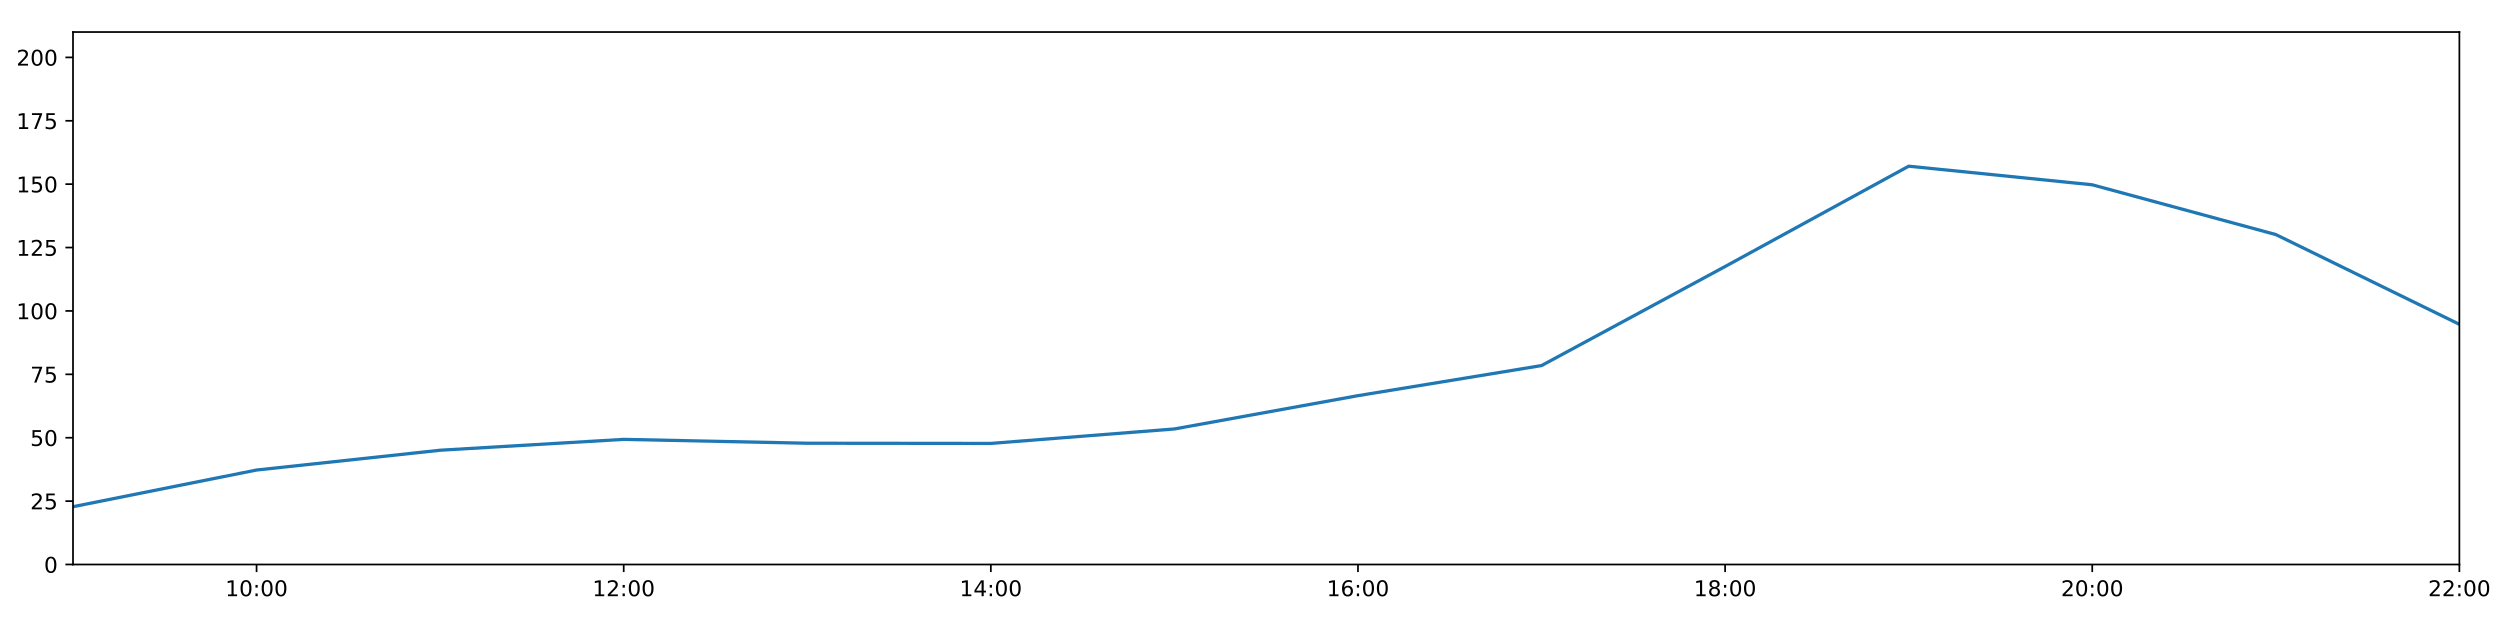
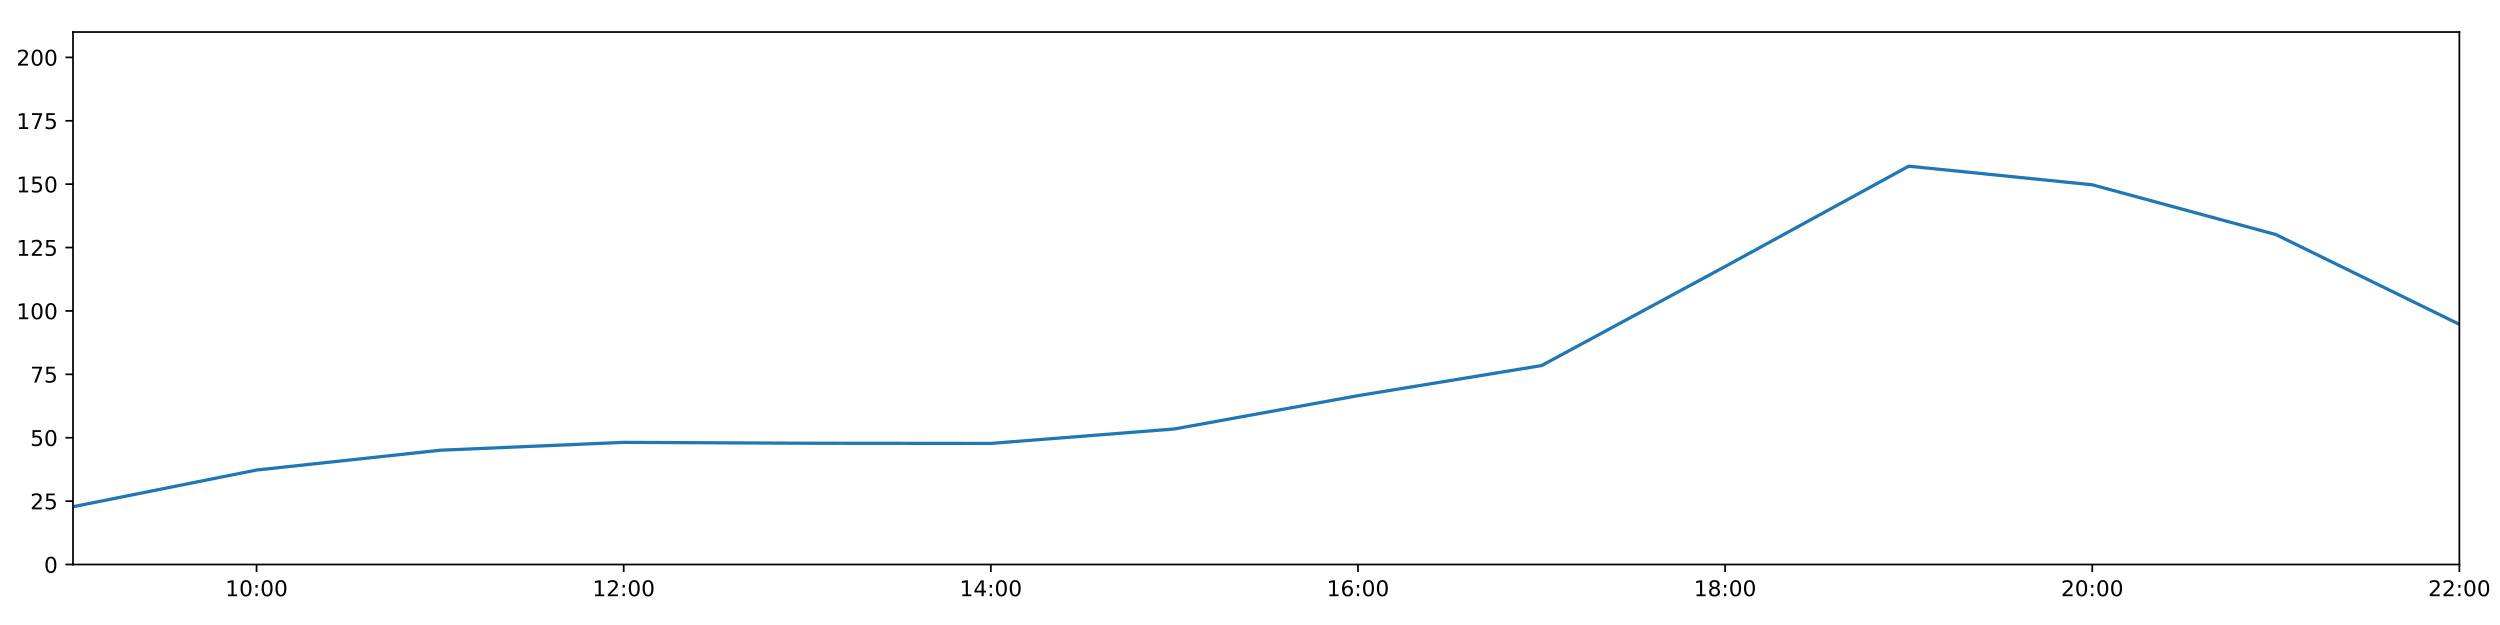
<svg xmlns="http://www.w3.org/2000/svg" xmlns:xlink="http://www.w3.org/1999/xlink" height="288pt" version="1.1" viewBox="0 0 1152 288" width="1152pt">
  <defs>
    <style type="text/css">
*{stroke-linecap:butt;stroke-linejoin:round;}
  </style>
  </defs>
  <g id="figure_1">
    <g id="patch_1">
      <path d="M 0 288  L 1152 288  L 1152 0  L 0 0  z " style="fill:#ffffff;" />
    </g>
    <g id="axes_1">
      <g id="patch_2">
        <path d="M 33.64 260.12  L 1133.28 260.12  L 1133.28 14.76  L 33.64 14.76  z " style="fill:#ffffff;" />
      </g>
      <g id="matplotlib.axis_1">
        <g id="xtick_1">
          <g id="line2d_1">
            <defs>
-               <path d="M 0 0  L 0 3.5  " id="md2dcbb1106" style="stroke:#000000;stroke-width:0.8;" />
-             </defs>
-             <g>
-               <use style="stroke:#000000;stroke-width:0.8;" x="118.228" xlink:href="#md2dcbb1106" y="260.12" />
+               <path d="M 0 0  L 0 3.5  " id="m2667becff3" style="stroke:#000000;stroke-width:0.8;" />
+             </defs>
+             <g>
+               <use style="stroke:#000000;stroke-width:0.8;" x="118.228" xlink:href="#m2667becff3" y="260.12" />
            </g>
          </g>
          <g id="text_1">
            <defs>
              <path d="M 12.406 8.297  L 28.516 8.297  L 28.516 63.922  L 10.984 60.406  L 10.984 69.391  L 28.422 72.906  L 38.281 72.906  L 38.281 8.297  L 54.391 8.297  L 54.391 0  L 12.406 0  z " id="DejaVuSans-49" />
              <path d="M 31.781 66.406  Q 24.172 66.406 20.328 58.906  Q 16.5 51.422 16.5 36.375  Q 16.5 21.391 20.328 13.891  Q 24.172 6.391 31.781 6.391  Q 39.453 6.391 43.281 13.891  Q 47.125 21.391 47.125 36.375  Q 47.125 51.422 43.281 58.906  Q 39.453 66.406 31.781 66.406  z M 31.781 74.219  Q 44.047 74.219 50.516 64.516  Q 56.984 54.828 56.984 36.375  Q 56.984 17.969 50.516 8.266  Q 44.047 -1.422 31.781 -1.422  Q 19.531 -1.422 13.062 8.266  Q 6.594 17.969 6.594 36.375  Q 6.594 54.828 13.062 64.516  Q 19.531 74.219 31.781 74.219  z " id="DejaVuSans-48" />
              <path d="M 11.719 12.406  L 22.016 12.406  L 22.016 0  L 11.719 0  z M 11.719 51.703  L 22.016 51.703  L 22.016 39.312  L 11.719 39.312  z " id="DejaVuSans-58" />
            </defs>
            <g transform="translate(103.8183 274.7184)scale(0.1 -0.1)">
              <use xlink:href="#DejaVuSans-49" />
              <use x="63.623" xlink:href="#DejaVuSans-48" />
              <use x="127.246" xlink:href="#DejaVuSans-58" />
              <use x="160.938" xlink:href="#DejaVuSans-48" />
              <use x="224.561" xlink:href="#DejaVuSans-48" />
            </g>
          </g>
        </g>
        <g id="xtick_2">
          <g id="line2d_2">
            <g>
-               <use style="stroke:#000000;stroke-width:0.8;" x="287.403" xlink:href="#md2dcbb1106" y="260.12" />
+               <use style="stroke:#000000;stroke-width:0.8;" x="287.403" xlink:href="#m2667becff3" y="260.12" />
            </g>
          </g>
          <g id="text_2">
            <defs>
              <path d="M 19.188 8.297  L 53.609 8.297  L 53.609 0  L 7.328 0  L 7.328 8.297  Q 12.938 14.109 22.625 23.891  Q 32.328 33.688 34.812 36.531  Q 39.547 41.844 41.422 45.531  Q 43.312 49.219 43.312 52.781  Q 43.312 58.594 39.234 62.25  Q 35.156 65.922 28.609 65.922  Q 23.969 65.922 18.812 64.312  Q 13.672 62.703 7.812 59.422  L 7.812 69.391  Q 13.766 71.781 18.938 73  Q 24.125 74.219 28.422 74.219  Q 39.75 74.219 46.484 68.547  Q 53.219 62.891 53.219 53.422  Q 53.219 48.922 51.531 44.891  Q 49.859 40.875 45.406 35.406  Q 44.188 33.984 37.641 27.219  Q 31.109 20.453 19.188 8.297  z " id="DejaVuSans-50" />
            </defs>
            <g transform="translate(272.9937 274.7184)scale(0.1 -0.1)">
              <use xlink:href="#DejaVuSans-49" />
              <use x="63.623" xlink:href="#DejaVuSans-50" />
              <use x="127.246" xlink:href="#DejaVuSans-58" />
              <use x="160.938" xlink:href="#DejaVuSans-48" />
              <use x="224.561" xlink:href="#DejaVuSans-48" />
            </g>
          </g>
        </g>
        <g id="xtick_3">
          <g id="line2d_3">
            <g>
-               <use style="stroke:#000000;stroke-width:0.8;" x="456.578" xlink:href="#md2dcbb1106" y="260.12" />
+               <use style="stroke:#000000;stroke-width:0.8;" x="456.578" xlink:href="#m2667becff3" y="260.12" />
            </g>
          </g>
          <g id="text_3">
            <defs>
              <path d="M 37.797 64.312  L 12.891 25.391  L 37.797 25.391  z M 35.203 72.906  L 47.609 72.906  L 47.609 25.391  L 58.016 25.391  L 58.016 17.188  L 47.609 17.188  L 47.609 0  L 37.797 0  L 37.797 17.188  L 4.891 17.188  L 4.891 26.703  z " id="DejaVuSans-52" />
            </defs>
            <g transform="translate(442.1691 274.7184)scale(0.1 -0.1)">
              <use xlink:href="#DejaVuSans-49" />
              <use x="63.623" xlink:href="#DejaVuSans-52" />
              <use x="127.246" xlink:href="#DejaVuSans-58" />
              <use x="160.938" xlink:href="#DejaVuSans-48" />
              <use x="224.561" xlink:href="#DejaVuSans-48" />
            </g>
          </g>
        </g>
        <g id="xtick_4">
          <g id="line2d_4">
            <g>
-               <use style="stroke:#000000;stroke-width:0.8;" x="625.754" xlink:href="#md2dcbb1106" y="260.12" />
+               <use style="stroke:#000000;stroke-width:0.8;" x="625.754" xlink:href="#m2667becff3" y="260.12" />
            </g>
          </g>
          <g id="text_4">
            <defs>
              <path d="M 33.016 40.375  Q 26.375 40.375 22.484 35.828  Q 18.609 31.297 18.609 23.391  Q 18.609 15.531 22.484 10.953  Q 26.375 6.391 33.016 6.391  Q 39.656 6.391 43.531 10.953  Q 47.406 15.531 47.406 23.391  Q 47.406 31.297 43.531 35.828  Q 39.656 40.375 33.016 40.375  z M 52.594 71.297  L 52.594 62.312  Q 48.875 64.062 45.094 64.984  Q 41.312 65.922 37.594 65.922  Q 27.828 65.922 22.672 59.328  Q 17.531 52.734 16.797 39.406  Q 19.672 43.656 24.016 45.922  Q 28.375 48.188 33.594 48.188  Q 44.578 48.188 50.953 41.516  Q 57.328 34.859 57.328 23.391  Q 57.328 12.156 50.688 5.359  Q 44.047 -1.422 33.016 -1.422  Q 20.359 -1.422 13.672 8.266  Q 6.984 17.969 6.984 36.375  Q 6.984 53.656 15.188 63.938  Q 23.391 74.219 37.203 74.219  Q 40.922 74.219 44.703 73.484  Q 48.484 72.75 52.594 71.297  z " id="DejaVuSans-54" />
            </defs>
            <g transform="translate(611.3445 274.7184)scale(0.1 -0.1)">
              <use xlink:href="#DejaVuSans-49" />
              <use x="63.623" xlink:href="#DejaVuSans-54" />
              <use x="127.246" xlink:href="#DejaVuSans-58" />
              <use x="160.938" xlink:href="#DejaVuSans-48" />
              <use x="224.561" xlink:href="#DejaVuSans-48" />
            </g>
          </g>
        </g>
        <g id="xtick_5">
          <g id="line2d_5">
            <g>
-               <use style="stroke:#000000;stroke-width:0.8;" x="794.929" xlink:href="#md2dcbb1106" y="260.12" />
+               <use style="stroke:#000000;stroke-width:0.8;" x="794.929" xlink:href="#m2667becff3" y="260.12" />
            </g>
          </g>
          <g id="text_5">
            <defs>
              <path d="M 31.781 34.625  Q 24.75 34.625 20.719 30.859  Q 16.703 27.094 16.703 20.516  Q 16.703 13.922 20.719 10.156  Q 24.75 6.391 31.781 6.391  Q 38.812 6.391 42.859 10.172  Q 46.922 13.969 46.922 20.516  Q 46.922 27.094 42.891 30.859  Q 38.875 34.625 31.781 34.625  z M 21.922 38.812  Q 15.578 40.375 12.031 44.719  Q 8.5 49.078 8.5 55.328  Q 8.5 64.062 14.719 69.141  Q 20.953 74.219 31.781 74.219  Q 42.672 74.219 48.875 69.141  Q 55.078 64.062 55.078 55.328  Q 55.078 49.078 51.531 44.719  Q 48 40.375 41.703 38.812  Q 48.828 37.156 52.797 32.312  Q 56.781 27.484 56.781 20.516  Q 56.781 9.906 50.312 4.234  Q 43.844 -1.422 31.781 -1.422  Q 19.734 -1.422 13.25 4.234  Q 6.781 9.906 6.781 20.516  Q 6.781 27.484 10.781 32.312  Q 14.797 37.156 21.922 38.812  z M 18.312 54.391  Q 18.312 48.734 21.844 45.562  Q 25.391 42.391 31.781 42.391  Q 38.141 42.391 41.719 45.562  Q 45.312 48.734 45.312 54.391  Q 45.312 60.062 41.719 63.234  Q 38.141 66.406 31.781 66.406  Q 25.391 66.406 21.844 63.234  Q 18.312 60.062 18.312 54.391  z " id="DejaVuSans-56" />
            </defs>
            <g transform="translate(780.5199 274.7184)scale(0.1 -0.1)">
              <use xlink:href="#DejaVuSans-49" />
              <use x="63.623" xlink:href="#DejaVuSans-56" />
              <use x="127.246" xlink:href="#DejaVuSans-58" />
              <use x="160.938" xlink:href="#DejaVuSans-48" />
              <use x="224.561" xlink:href="#DejaVuSans-48" />
            </g>
          </g>
        </g>
        <g id="xtick_6">
          <g id="line2d_6">
            <g>
-               <use style="stroke:#000000;stroke-width:0.8;" x="964.105" xlink:href="#md2dcbb1106" y="260.12" />
+               <use style="stroke:#000000;stroke-width:0.8;" x="964.105" xlink:href="#m2667becff3" y="260.12" />
            </g>
          </g>
          <g id="text_6">
            <g transform="translate(949.6952 274.7184)scale(0.1 -0.1)">
              <use xlink:href="#DejaVuSans-50" />
              <use x="63.623" xlink:href="#DejaVuSans-48" />
              <use x="127.246" xlink:href="#DejaVuSans-58" />
              <use x="160.938" xlink:href="#DejaVuSans-48" />
              <use x="224.561" xlink:href="#DejaVuSans-48" />
            </g>
          </g>
        </g>
        <g id="xtick_7">
          <g id="line2d_7">
            <g>
-               <use style="stroke:#000000;stroke-width:0.8;" x="1133.28" xlink:href="#md2dcbb1106" y="260.12" />
+               <use style="stroke:#000000;stroke-width:0.8;" x="1133.28" xlink:href="#m2667becff3" y="260.12" />
            </g>
          </g>
          <g id="text_7">
            <g transform="translate(1118.871 274.7184)scale(0.1 -0.1)">
              <use xlink:href="#DejaVuSans-50" />
              <use x="63.623" xlink:href="#DejaVuSans-50" />
              <use x="127.246" xlink:href="#DejaVuSans-58" />
              <use x="160.938" xlink:href="#DejaVuSans-48" />
              <use x="224.561" xlink:href="#DejaVuSans-48" />
            </g>
          </g>
        </g>
      </g>
      <g id="matplotlib.axis_2">
        <g id="ytick_1">
          <g id="line2d_8">
            <defs>
-               <path d="M 0 0  L -3.5 0  " id="mb3b9be89c9" style="stroke:#000000;stroke-width:0.8;" />
-             </defs>
-             <g>
-               <use style="stroke:#000000;stroke-width:0.8;" x="33.64" xlink:href="#mb3b9be89c9" y="260.12" />
+               <path d="M 0 0  L -3.5 0  " id="meac628ed4b" style="stroke:#000000;stroke-width:0.8;" />
+             </defs>
+             <g>
+               <use style="stroke:#000000;stroke-width:0.8;" x="33.64" xlink:href="#meac628ed4b" y="260.12" />
            </g>
          </g>
          <g id="text_8">
            <g transform="translate(20.2775 263.9192)scale(0.1 -0.1)">
              <use xlink:href="#DejaVuSans-48" />
            </g>
          </g>
        </g>
        <g id="ytick_2">
          <g id="line2d_9">
            <g>
-               <use style="stroke:#000000;stroke-width:0.8;" x="33.64" xlink:href="#mb3b9be89c9" y="230.91" />
+               <use style="stroke:#000000;stroke-width:0.8;" x="33.64" xlink:href="#meac628ed4b" y="230.91" />
            </g>
          </g>
          <g id="text_9">
            <defs>
              <path d="M 10.797 72.906  L 49.516 72.906  L 49.516 64.594  L 19.828 64.594  L 19.828 46.734  Q 21.969 47.469 24.109 47.828  Q 26.266 48.188 28.422 48.188  Q 40.625 48.188 47.75 41.5  Q 54.891 34.812 54.891 23.391  Q 54.891 11.625 47.562 5.094  Q 40.234 -1.422 26.906 -1.422  Q 22.312 -1.422 17.547 -0.641  Q 12.797 0.141 7.719 1.703  L 7.719 11.625  Q 12.109 9.234 16.797 8.062  Q 21.484 6.891 26.703 6.891  Q 35.156 6.891 40.078 11.328  Q 45.016 15.766 45.016 23.391  Q 45.016 31 40.078 35.438  Q 35.156 39.891 26.703 39.891  Q 22.75 39.891 18.812 39.016  Q 14.891 38.141 10.797 36.281  z " id="DejaVuSans-53" />
            </defs>
            <g transform="translate(13.915 234.7097)scale(0.1 -0.1)">
              <use xlink:href="#DejaVuSans-50" />
              <use x="63.623" xlink:href="#DejaVuSans-53" />
            </g>
          </g>
        </g>
        <g id="ytick_3">
          <g id="line2d_10">
            <g>
-               <use style="stroke:#000000;stroke-width:0.8;" x="33.64" xlink:href="#mb3b9be89c9" y="201.701" />
+               <use style="stroke:#000000;stroke-width:0.8;" x="33.64" xlink:href="#meac628ed4b" y="201.701" />
            </g>
          </g>
          <g id="text_10">
            <g transform="translate(13.915 205.5002)scale(0.1 -0.1)">
              <use xlink:href="#DejaVuSans-53" />
              <use x="63.623" xlink:href="#DejaVuSans-48" />
            </g>
          </g>
        </g>
        <g id="ytick_4">
          <g id="line2d_11">
            <g>
-               <use style="stroke:#000000;stroke-width:0.8;" x="33.64" xlink:href="#mb3b9be89c9" y="172.491" />
+               <use style="stroke:#000000;stroke-width:0.8;" x="33.64" xlink:href="#meac628ed4b" y="172.491" />
            </g>
          </g>
          <g id="text_11">
            <defs>
              <path d="M 8.203 72.906  L 55.078 72.906  L 55.078 68.703  L 28.609 0  L 18.312 0  L 43.219 64.594  L 8.203 64.594  z " id="DejaVuSans-55" />
            </defs>
            <g transform="translate(13.915 176.2906)scale(0.1 -0.1)">
              <use xlink:href="#DejaVuSans-55" />
              <use x="63.623" xlink:href="#DejaVuSans-53" />
            </g>
          </g>
        </g>
        <g id="ytick_5">
          <g id="line2d_12">
            <g>
-               <use style="stroke:#000000;stroke-width:0.8;" x="33.64" xlink:href="#mb3b9be89c9" y="143.282" />
+               <use style="stroke:#000000;stroke-width:0.8;" x="33.64" xlink:href="#meac628ed4b" y="143.282" />
            </g>
          </g>
          <g id="text_12">
            <g transform="translate(7.5525 147.0811)scale(0.1 -0.1)">
              <use xlink:href="#DejaVuSans-49" />
              <use x="63.623" xlink:href="#DejaVuSans-48" />
              <use x="127.246" xlink:href="#DejaVuSans-48" />
            </g>
          </g>
        </g>
        <g id="ytick_6">
          <g id="line2d_13">
            <g>
-               <use style="stroke:#000000;stroke-width:0.8;" x="33.64" xlink:href="#mb3b9be89c9" y="114.072" />
+               <use style="stroke:#000000;stroke-width:0.8;" x="33.64" xlink:href="#meac628ed4b" y="114.072" />
            </g>
          </g>
          <g id="text_13">
            <g transform="translate(7.5525 117.8716)scale(0.1 -0.1)">
              <use xlink:href="#DejaVuSans-49" />
              <use x="63.623" xlink:href="#DejaVuSans-50" />
              <use x="127.246" xlink:href="#DejaVuSans-53" />
            </g>
          </g>
        </g>
        <g id="ytick_7">
          <g id="line2d_14">
            <g>
-               <use style="stroke:#000000;stroke-width:0.8;" x="33.64" xlink:href="#mb3b9be89c9" y="84.863" />
+               <use style="stroke:#000000;stroke-width:0.8;" x="33.64" xlink:href="#meac628ed4b" y="84.863" />
            </g>
          </g>
          <g id="text_14">
            <g transform="translate(7.5525 88.66208)scale(0.1 -0.1)">
              <use xlink:href="#DejaVuSans-49" />
              <use x="63.623" xlink:href="#DejaVuSans-53" />
              <use x="127.246" xlink:href="#DejaVuSans-48" />
            </g>
          </g>
        </g>
        <g id="ytick_8">
          <g id="line2d_15">
            <g>
-               <use style="stroke:#000000;stroke-width:0.8;" x="33.64" xlink:href="#mb3b9be89c9" y="55.653" />
+               <use style="stroke:#000000;stroke-width:0.8;" x="33.64" xlink:href="#meac628ed4b" y="55.653" />
            </g>
          </g>
          <g id="text_15">
            <g transform="translate(7.5525 59.45255)scale(0.1 -0.1)">
              <use xlink:href="#DejaVuSans-49" />
              <use x="63.623" xlink:href="#DejaVuSans-55" />
              <use x="127.246" xlink:href="#DejaVuSans-53" />
            </g>
          </g>
        </g>
        <g id="ytick_9">
          <g id="line2d_16">
            <g>
-               <use style="stroke:#000000;stroke-width:0.8;" x="33.64" xlink:href="#mb3b9be89c9" y="26.444" />
+               <use style="stroke:#000000;stroke-width:0.8;" x="33.64" xlink:href="#meac628ed4b" y="26.444" />
            </g>
          </g>
          <g id="text_16">
            <g transform="translate(7.5525 30.24303)scale(0.1 -0.1)">
              <use xlink:href="#DejaVuSans-50" />
              <use x="63.623" xlink:href="#DejaVuSans-48" />
              <use x="127.246" xlink:href="#DejaVuSans-48" />
            </g>
          </g>
        </g>
      </g>
      <g id="line2d_17">
-         <path clip-path="url(#p6b4f592148)" d="M 33.64 233.481  L 118.228 216.587  L 202.815 207.465  L 287.403 202.463  L 371.991 204.241  L 456.578 204.33  L 541.166 197.66  L 625.754 182.316  L 710.342 168.451  L 794.929 122.81  L 879.517 76.583  L 964.105 85.155  L 1048.692 108.084  L 1133.28 149.442  " style="fill:none;stroke:#1f77b4;stroke-linecap:square;stroke-width:1.5;" />
+         <path clip-path="url(#pa4e43579d8)" d="M 33.64 233.481  L 118.228 216.587  L 202.815 207.465  L 287.403 203.843  L 371.991 204.241  L 456.578 204.33  L 541.166 197.66  L 625.754 182.316  L 710.342 168.451  L 794.929 122.81  L 879.517 76.583  L 964.105 85.155  L 1048.692 108.084  L 1133.28 149.442  " style="fill:none;stroke:#1f77b4;stroke-linecap:square;stroke-width:1.5;" />
      </g>
      <g id="patch_3">
        <path d="M 33.64 260.12  L 33.64 14.76  " style="fill:none;stroke:#000000;stroke-linecap:square;stroke-linejoin:miter;stroke-width:0.8;" />
      </g>
      <g id="patch_4">
        <path d="M 1133.28 260.12  L 1133.28 14.76  " style="fill:none;stroke:#000000;stroke-linecap:square;stroke-linejoin:miter;stroke-width:0.8;" />
      </g>
      <g id="patch_5">
        <path d="M 33.64 260.12  L 1133.28 260.12  " style="fill:none;stroke:#000000;stroke-linecap:square;stroke-linejoin:miter;stroke-width:0.8;" />
      </g>
      <g id="patch_6">
        <path d="M 33.64 14.76  L 1133.28 14.76  " style="fill:none;stroke:#000000;stroke-linecap:square;stroke-linejoin:miter;stroke-width:0.8;" />
      </g>
    </g>
  </g>
  <defs>
-     <clipPath id="p6b4f592148">
+     <clipPath id="pa4e43579d8">
      <rect height="245.36" width="1099.64" x="33.64" y="14.76" />
    </clipPath>
  </defs>
</svg>
